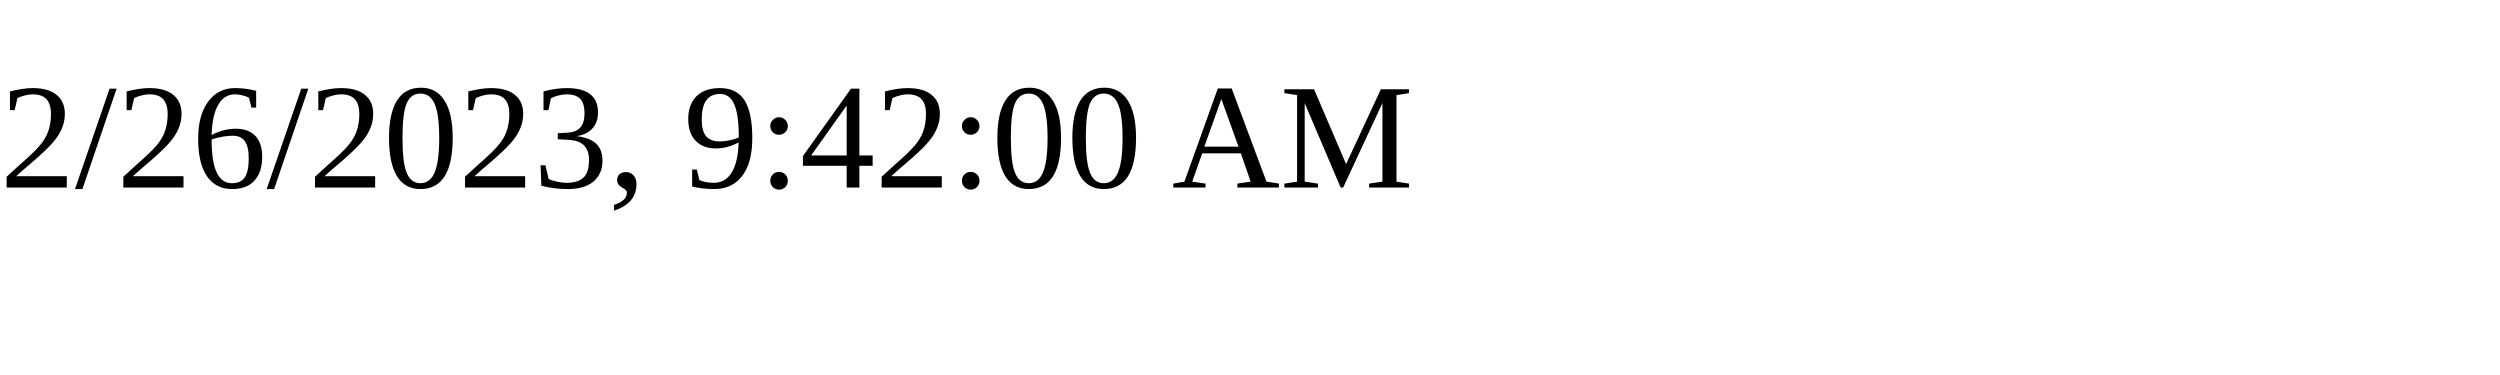
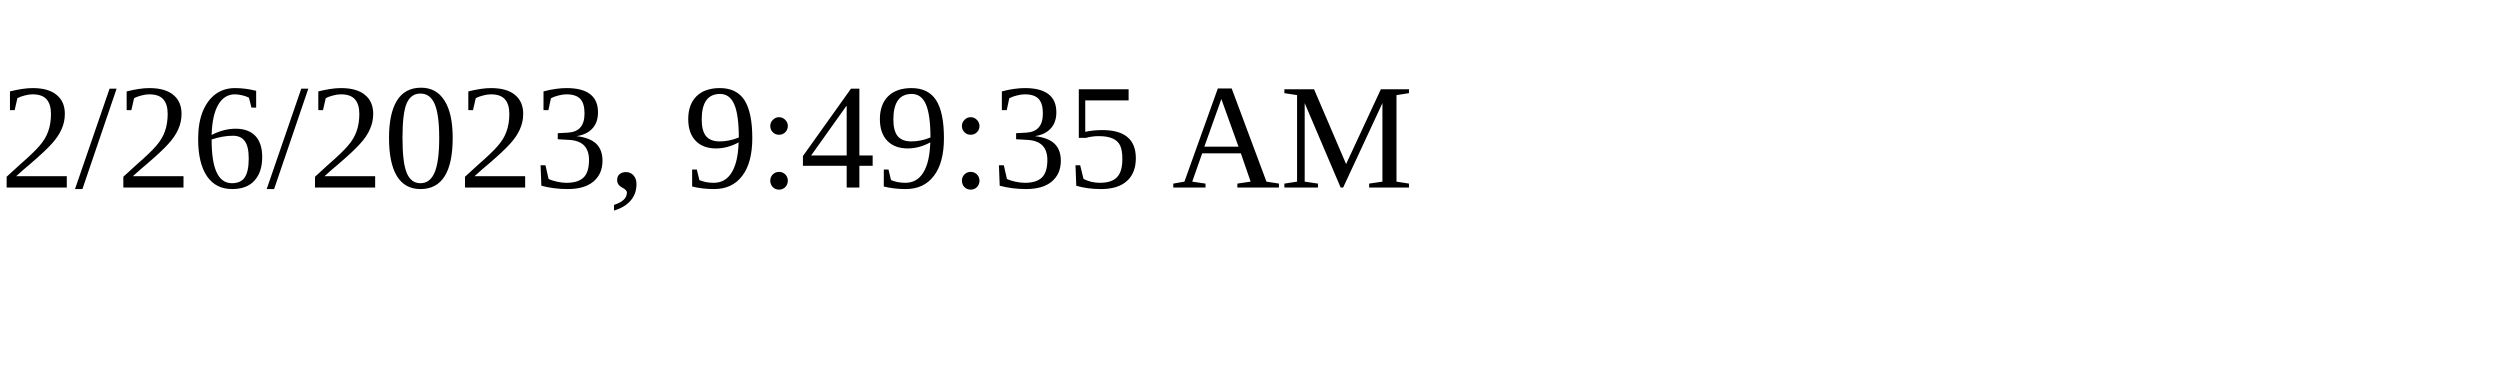
<svg xmlns="http://www.w3.org/2000/svg" height="30" width="200">
-   <text x="0" y="15">2/26/2023, 9:42:00 AM</text>
+   <text x="0" y="15">2/26/2023, 9:49:35 AM</text>
</svg>
